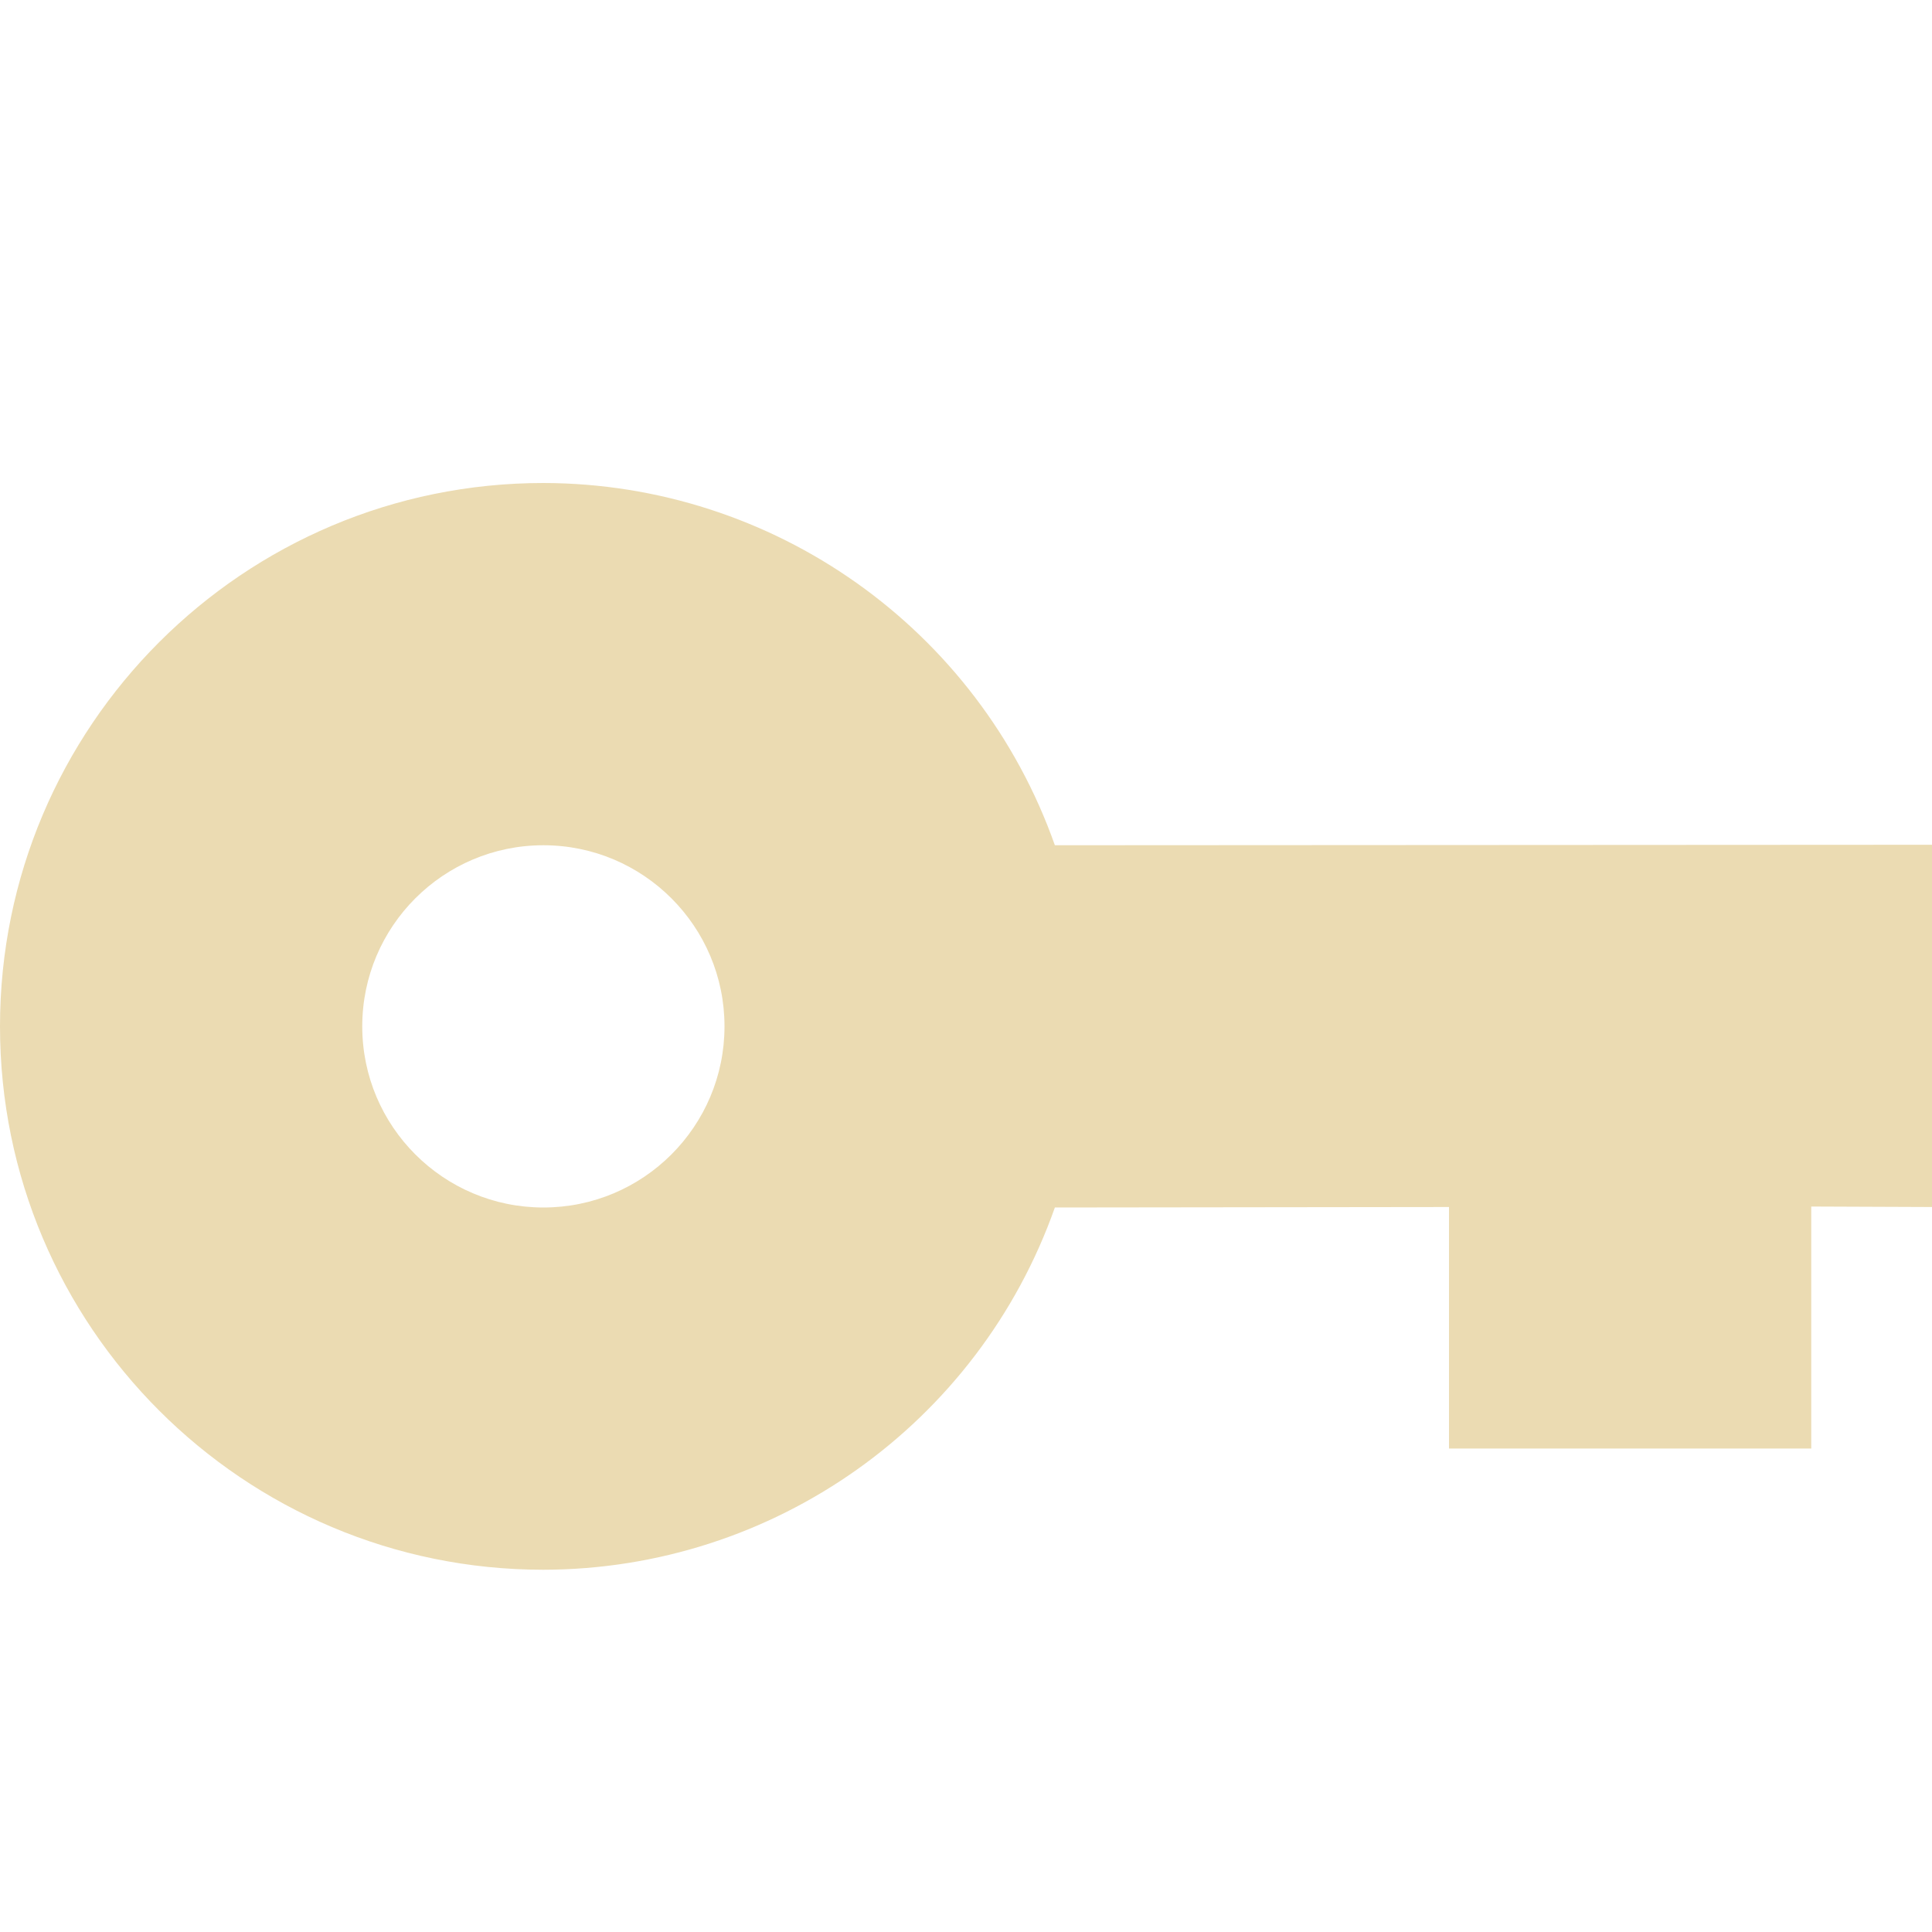
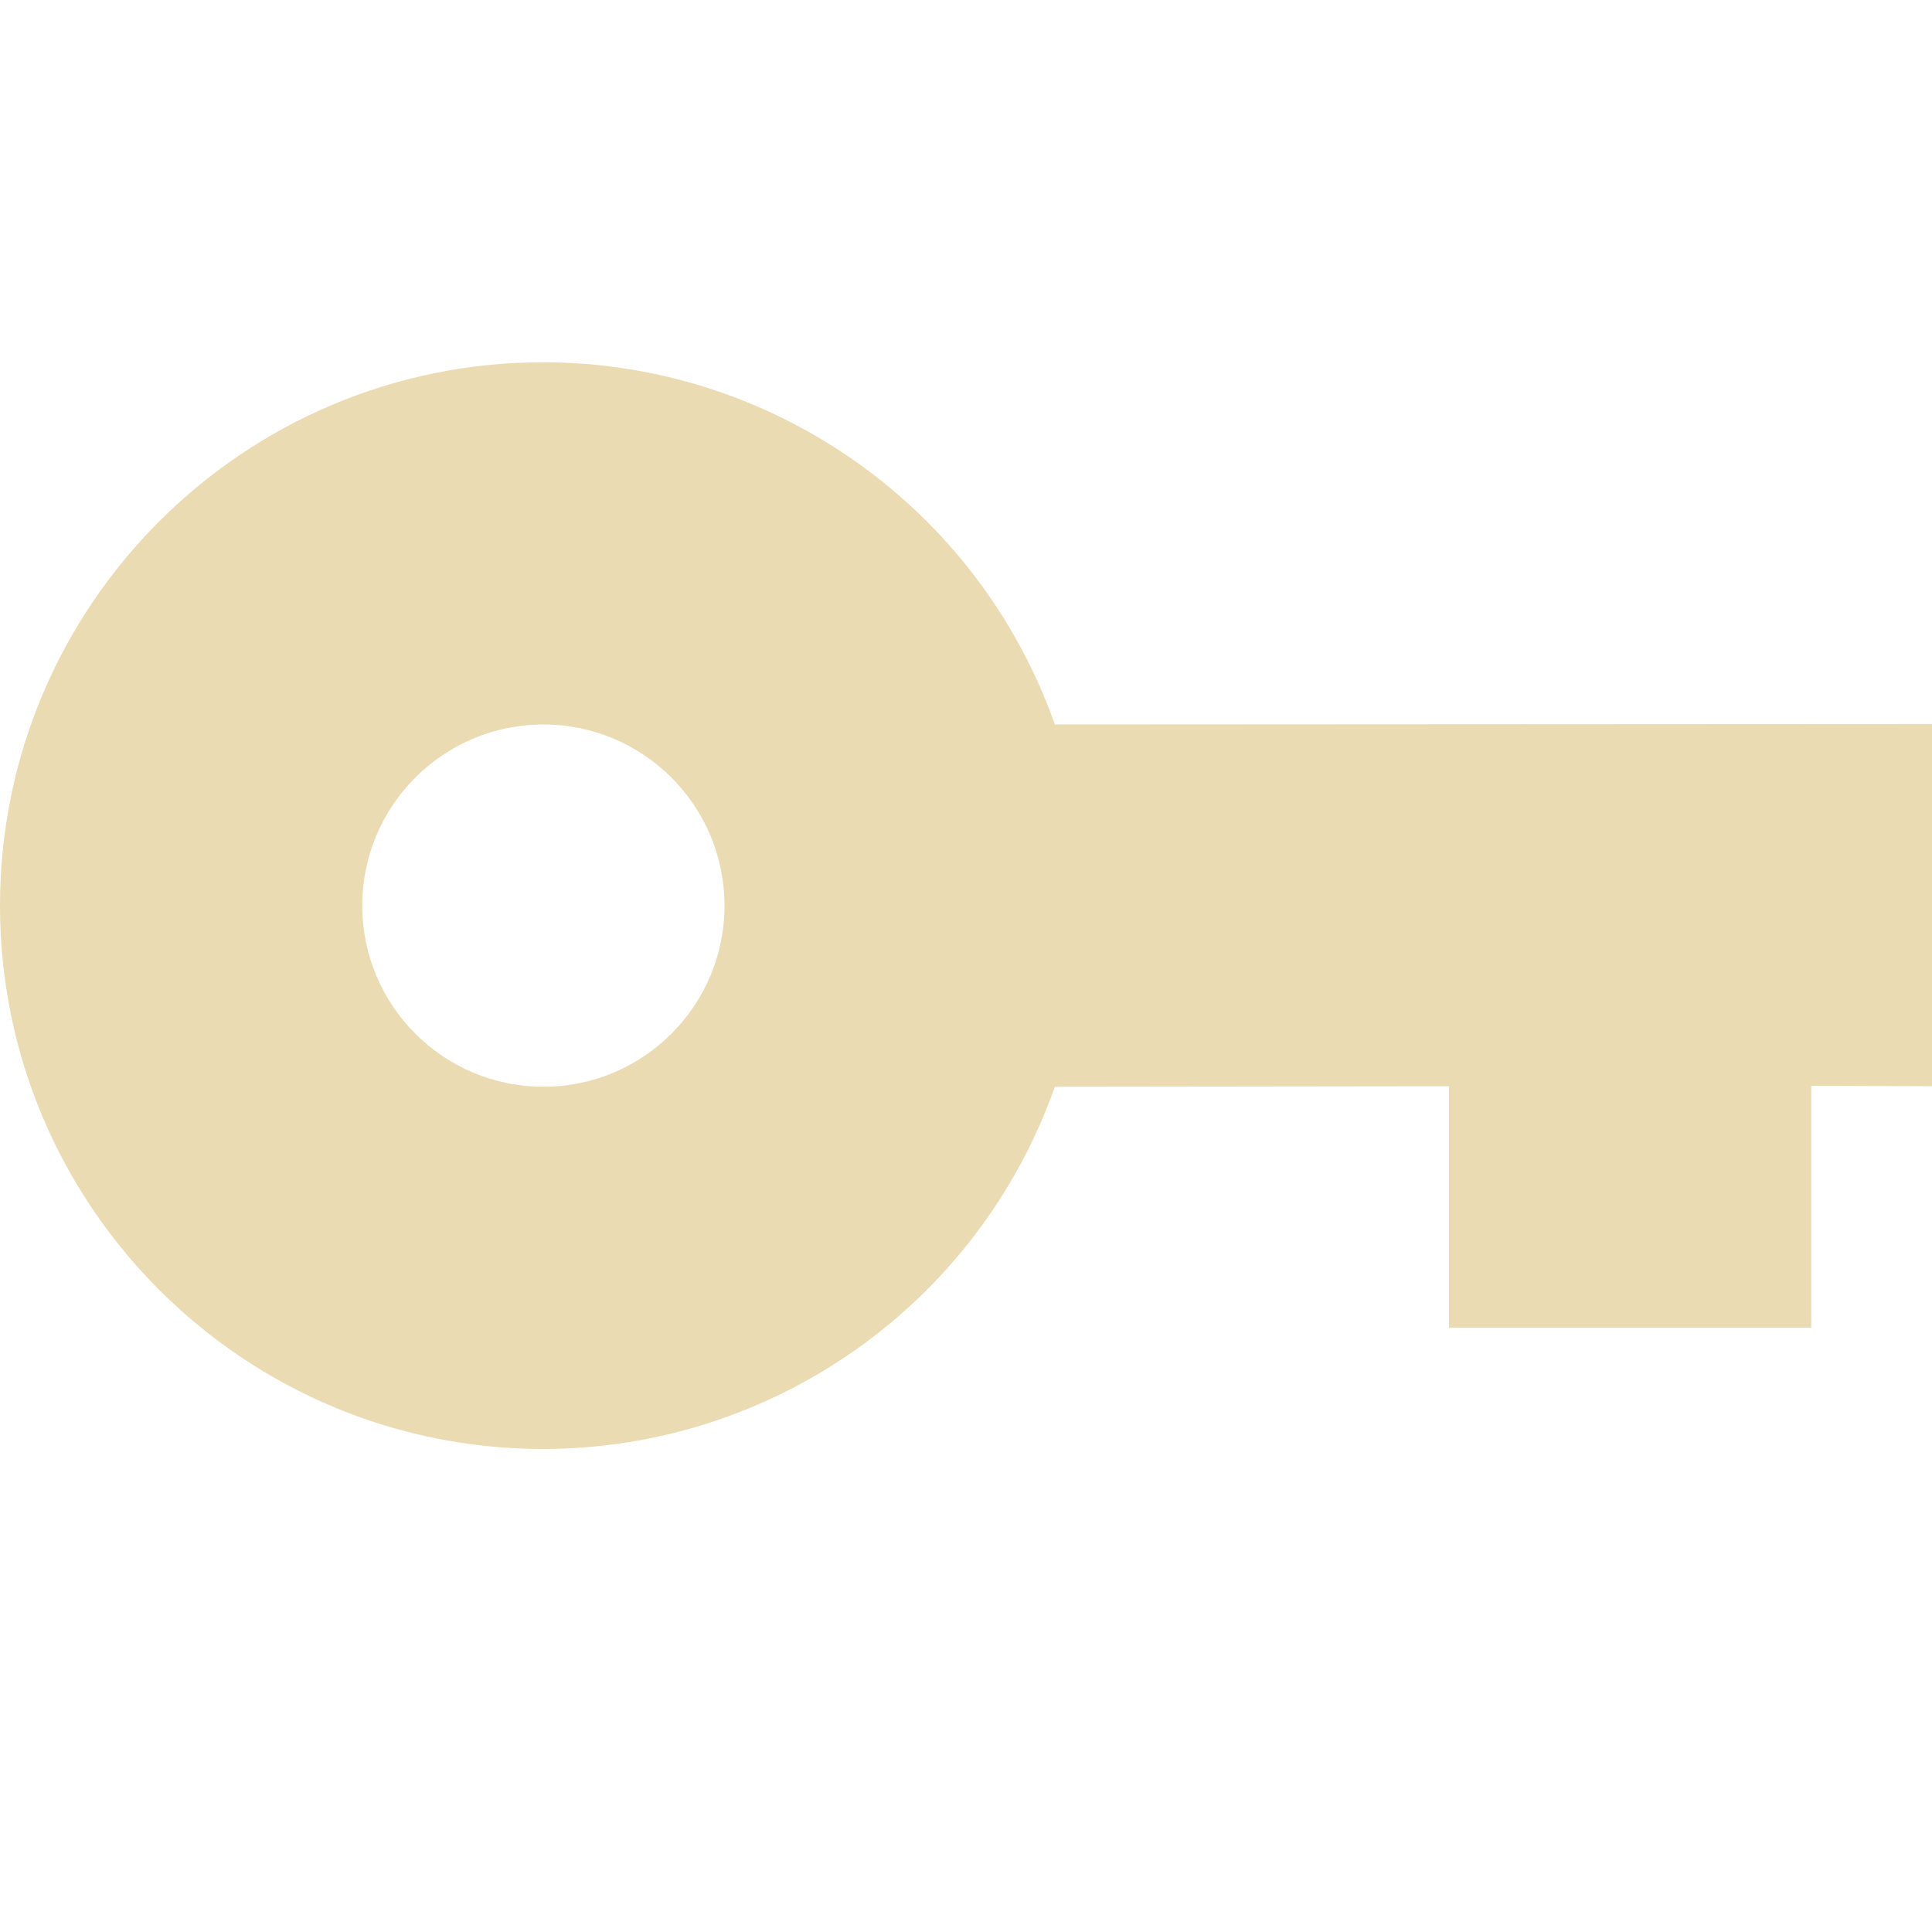
<svg xmlns="http://www.w3.org/2000/svg" width="16" height="16" version="1.1" viewBox="0 0 16 16">
  <defs>
    <style type="text/css">.ColorScheme-Text { color:#ebdbb2; } .ColorScheme-Highlight { color:#458588; }</style>
  </defs>
-   <path class="ColorScheme-Text" d="m4.5 4c-2.485 0-4.5 2.015-4.5 4.5s2.015 4.5 4.5 4.5c1.905-3e-3 3.601-1.204 4.236-3l3.264-0.004v2h3v-2.004l1 0.004v-3l-7.264 0.004c-0.635-1.796-2.332-2.997-4.236-3zm0 3c0.828 0 1.5 0.672 1.5 1.5s-0.672 1.5-1.5 1.5-1.5-0.672-1.5-1.5 0.672-1.5 1.5-1.5z" fill="currentColor" />
+   <path class="ColorScheme-Text" d="m4.5 3c-2.485 0-4.5 2.015-4.5 4.5s2.015 4.5 4.5 4.5c1.905-3e-3 3.601-1.204 4.236-3l3.264-0.004v2h3v-2.004l1 0.004v-3l-7.264 0.004c-0.635-1.796-2.332-2.997-4.236-3zm0 3c0.828 0 1.5 0.672 1.5 1.5s-0.672 1.5-1.5 1.5-1.5-0.672-1.5-1.5 0.672-1.5 1.5-1.5z" fill="currentColor" />
</svg>
